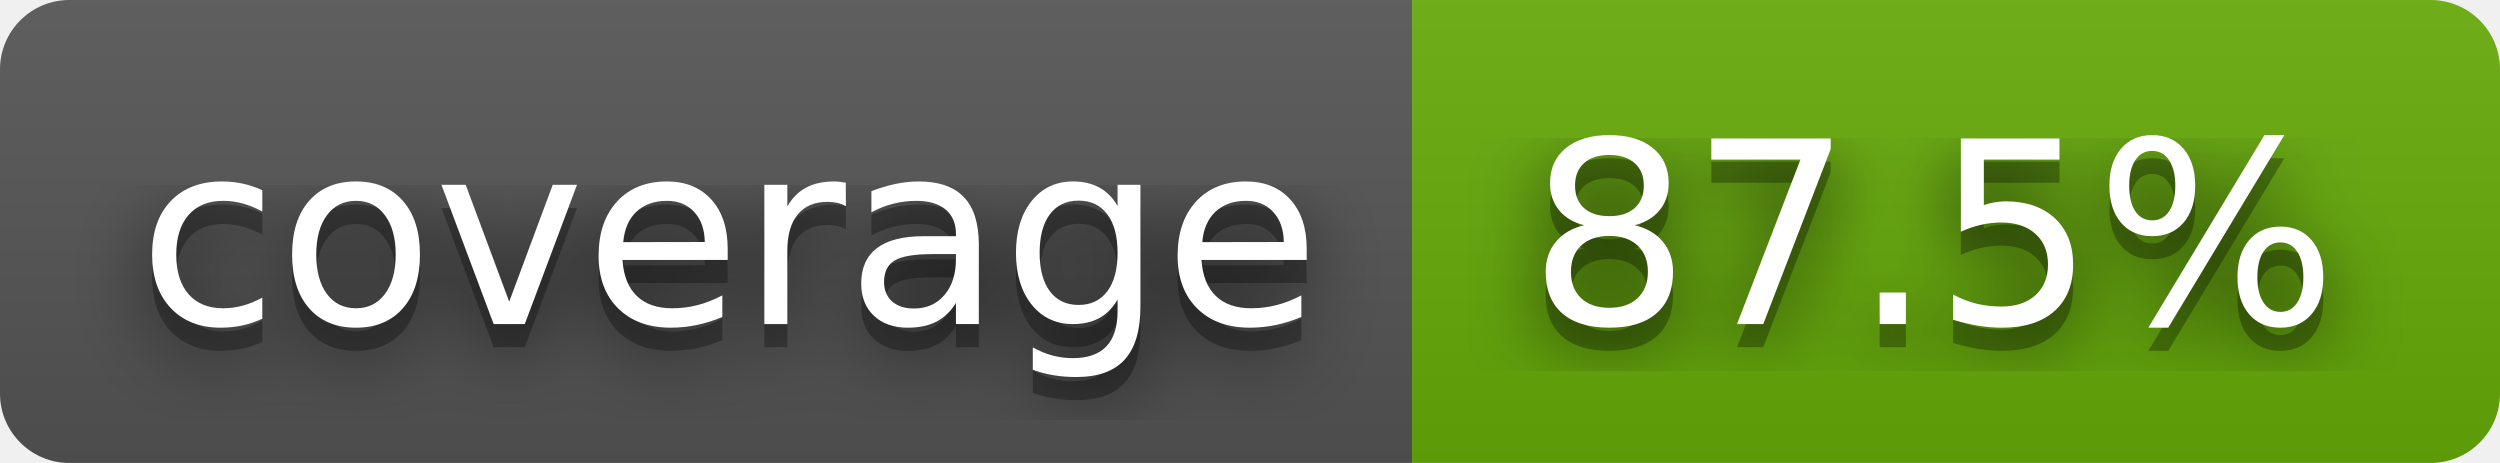
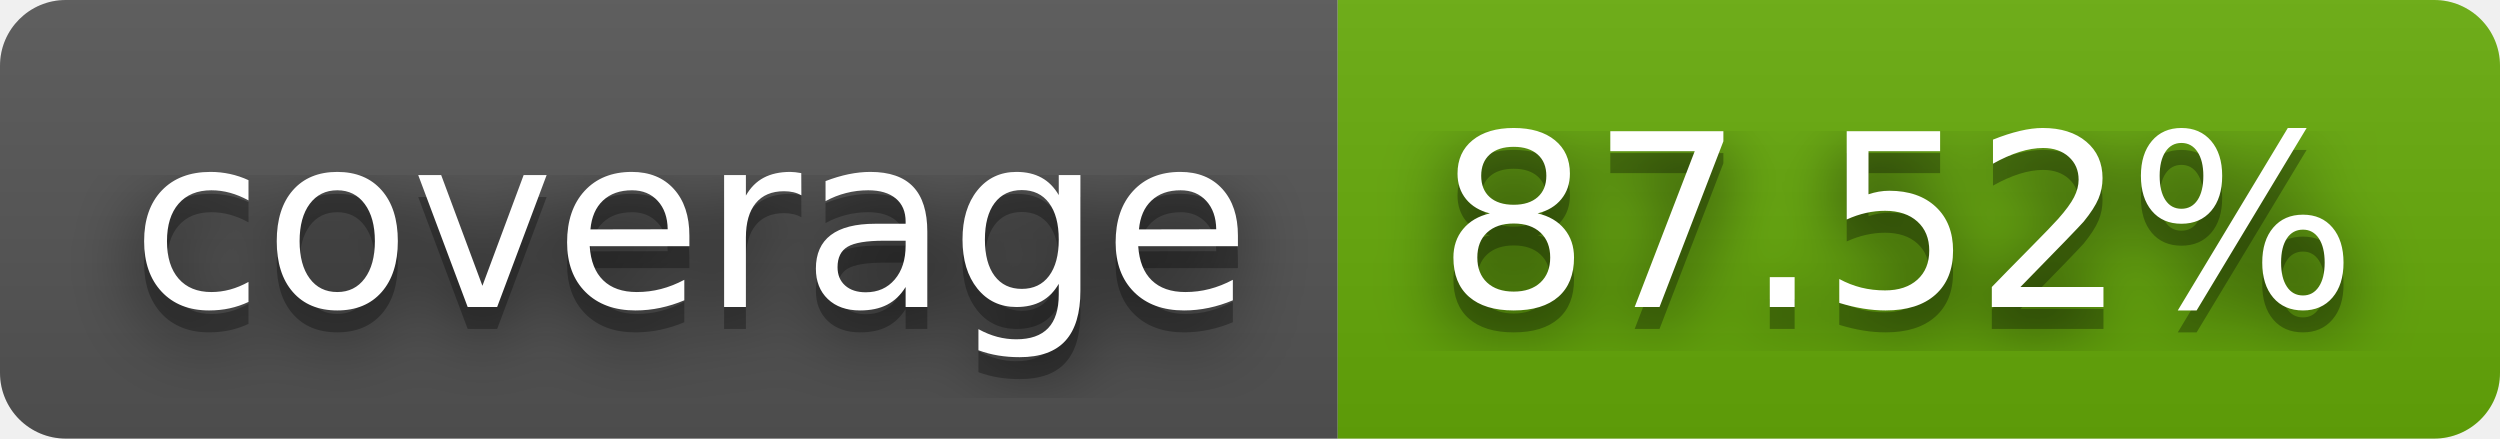
- <svg xmlns="http://www.w3.org/2000/svg" width="108" height="20" role="img" aria-label="coverage: 87.5%">
+ <svg xmlns="http://www.w3.org/2000/svg" width="114" height="20" role="img" aria-label="coverage: 87.52%">
  <filter id="blur">
    <feGaussianBlur stdDeviation="16" />
  </filter>
  <linearGradient id="s" x2="0" y2="100%">
    <stop offset="0" stop-color="#bbb" stop-opacity=".1" />
    <stop offset="1" stop-opacity=".1" />
  </linearGradient>
  <clipPath id="r">
-     <rect width="108" height="20" rx="3" />
+     <rect width="114" height="20" rx="3" />
  </clipPath>
  <g clip-path="url(#r)">
    <rect width="61" height="20" fill="#555" />
-     <rect x="61" width="47" height="20" fill="#67ac09" />
-     <rect width="108" height="20" fill="url(#s)" />
+     <rect x="61" width="53" height="20" fill="#67ac09" />
+     <rect width="114" height="20" fill="url(#s)" />
  </g>
  <g fill="#fff" text-anchor="middle" font-family="Verdana,Geneva,DejaVu Sans,sans-serif" text-rendering="geometricPrecision" font-size="110">
    <g transform="scale(.1)">
      <g aria-hidden="true" fill="#010101">
        <text x="315" y="150" fill-opacity=".8" filter="url(#blur)" textLength="510">coverage</text>
        <text x="315" y="150" fill-opacity=".3" textLength="510">coverage</text>
      </g>
      <text x="315" y="140" textLength="510">coverage</text>
    </g>
    <g transform="scale(.1)">
      <g aria-hidden="true" fill="#010101">
-         <text x="835" y="150" fill-opacity=".8" filter="url(#blur)" textLength="370">87.5%</text>
-         <text x="835" y="150" fill-opacity=".3" textLength="370">87.5%</text>
+         <text x="865" y="150" fill-opacity=".8" filter="url(#blur)" textLength="430">87.52%</text>
+         <text x="865" y="150" fill-opacity=".3" textLength="430">87.52%</text>
      </g>
-       <text x="835" y="140" textLength="370">87.5%</text>
+       <text x="865" y="140" textLength="430">87.52%</text>
    </g>
  </g>
</svg>
